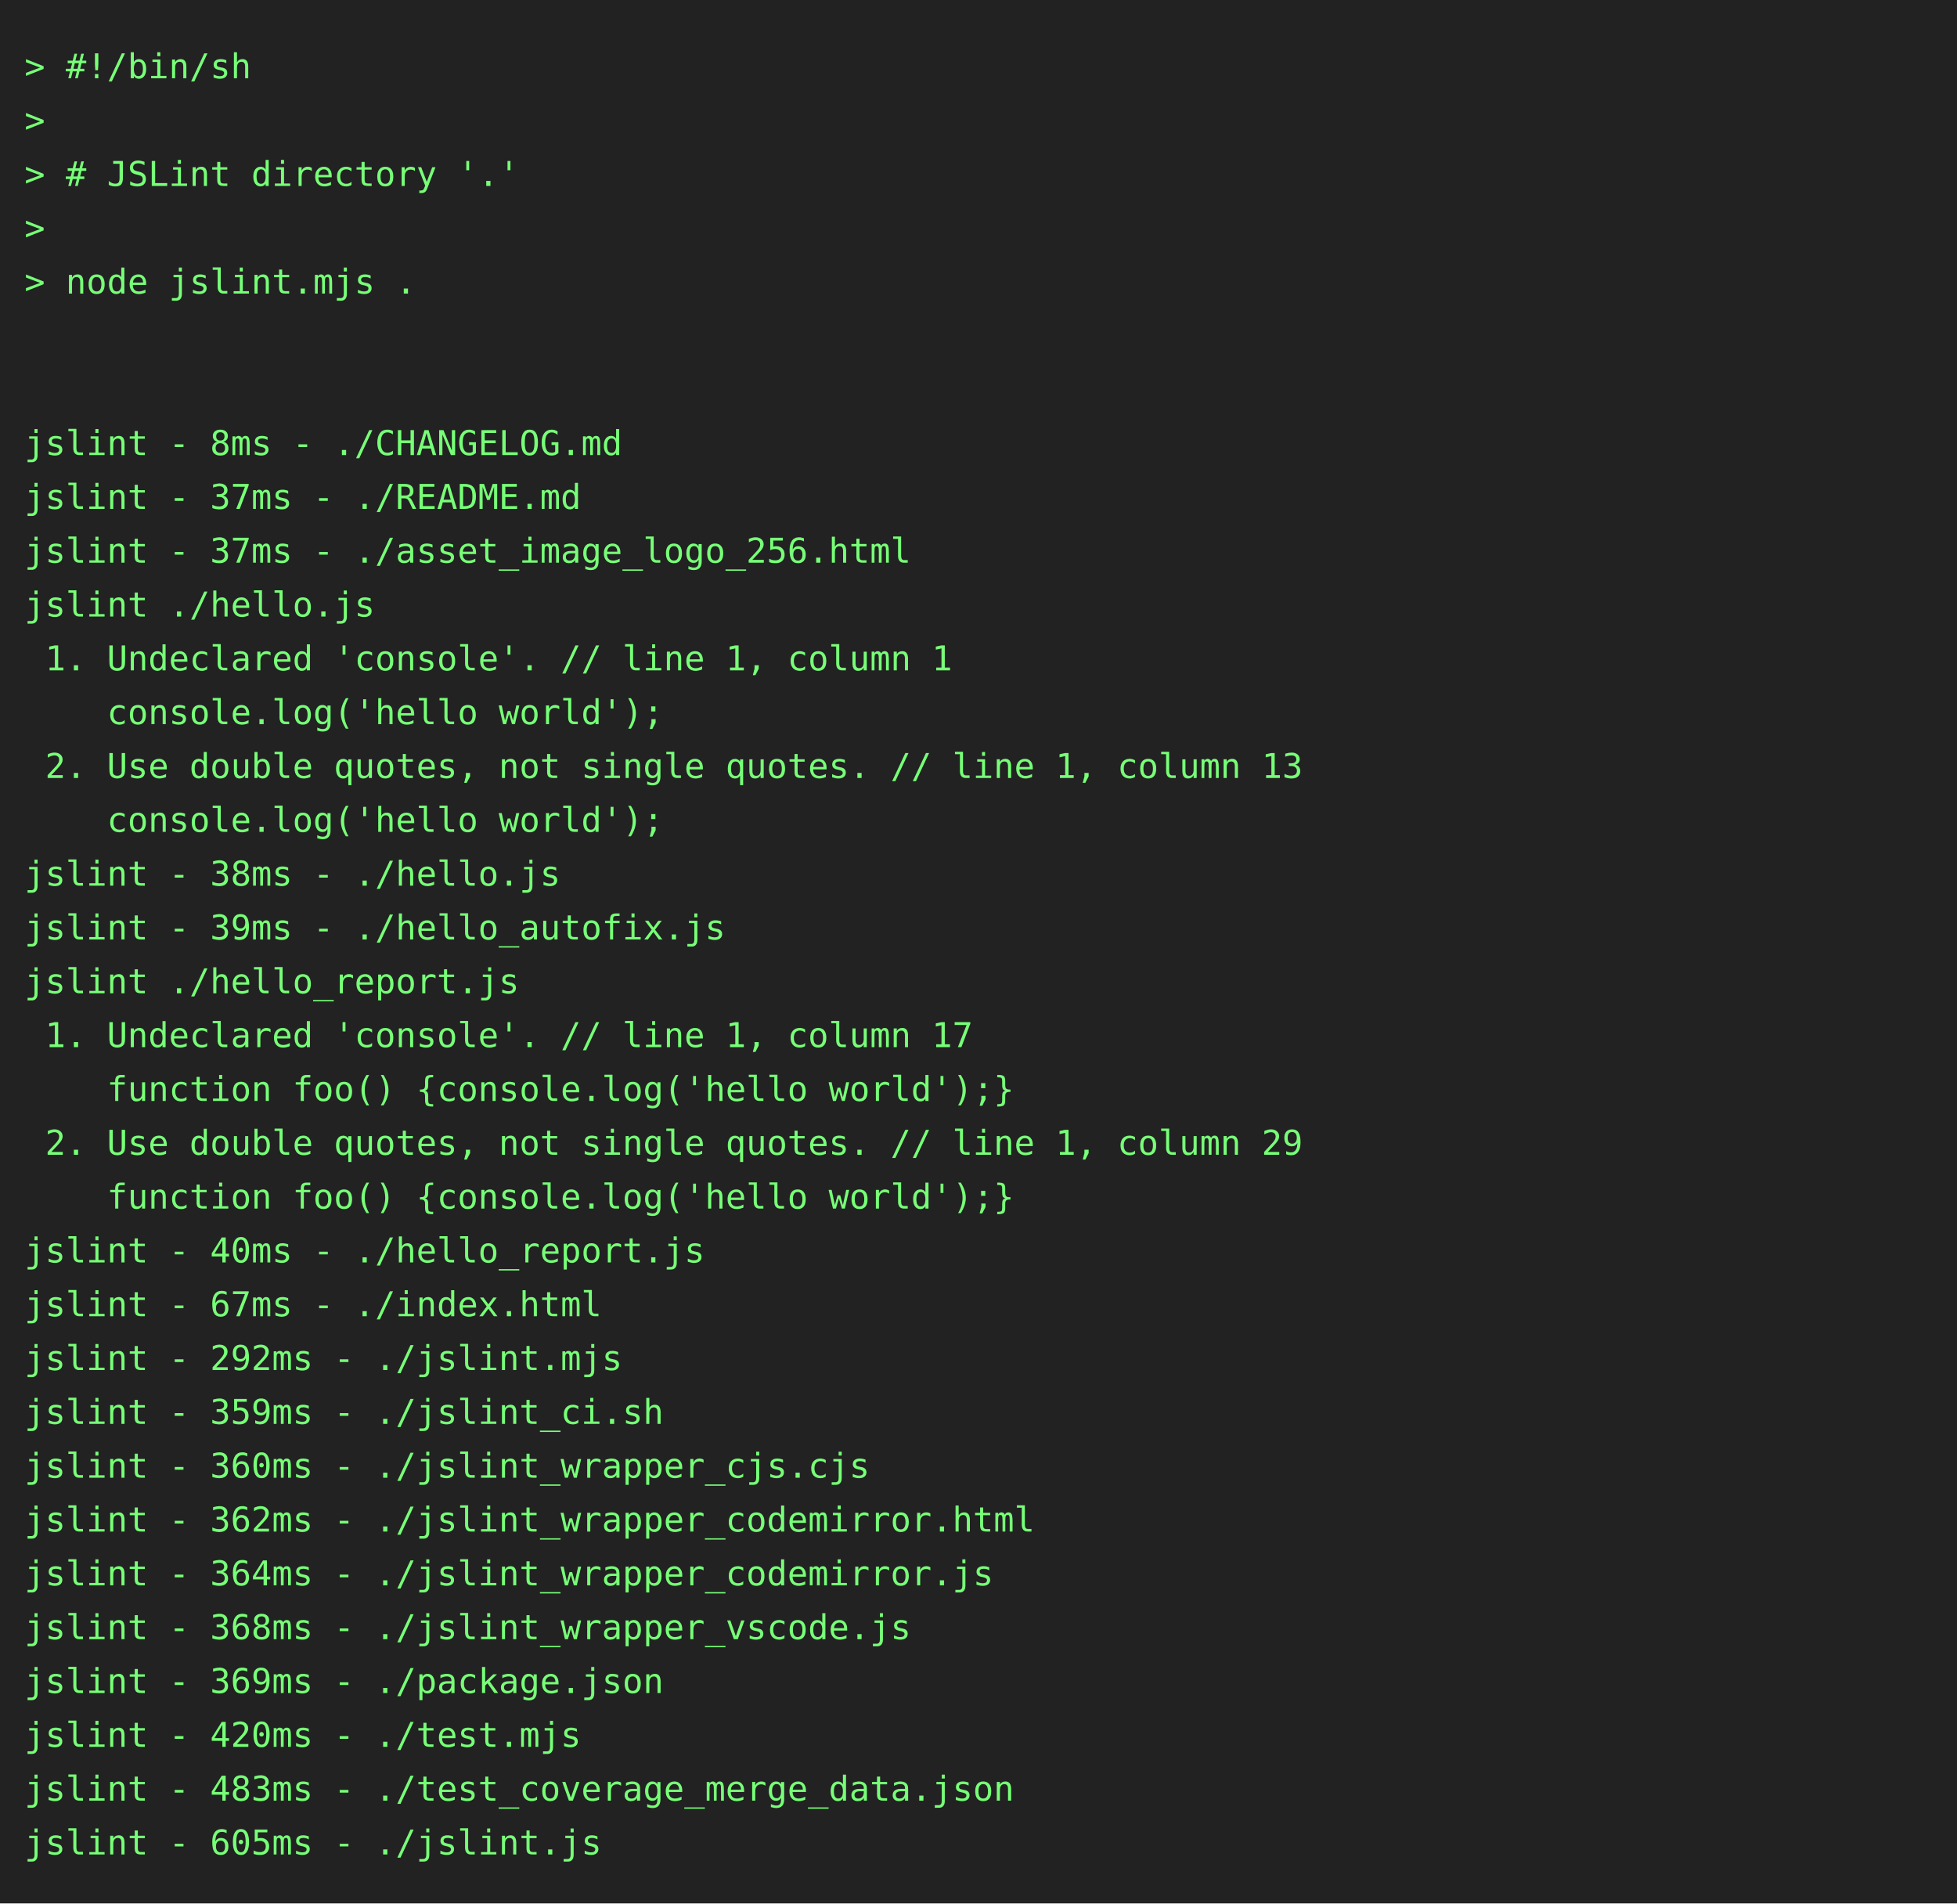
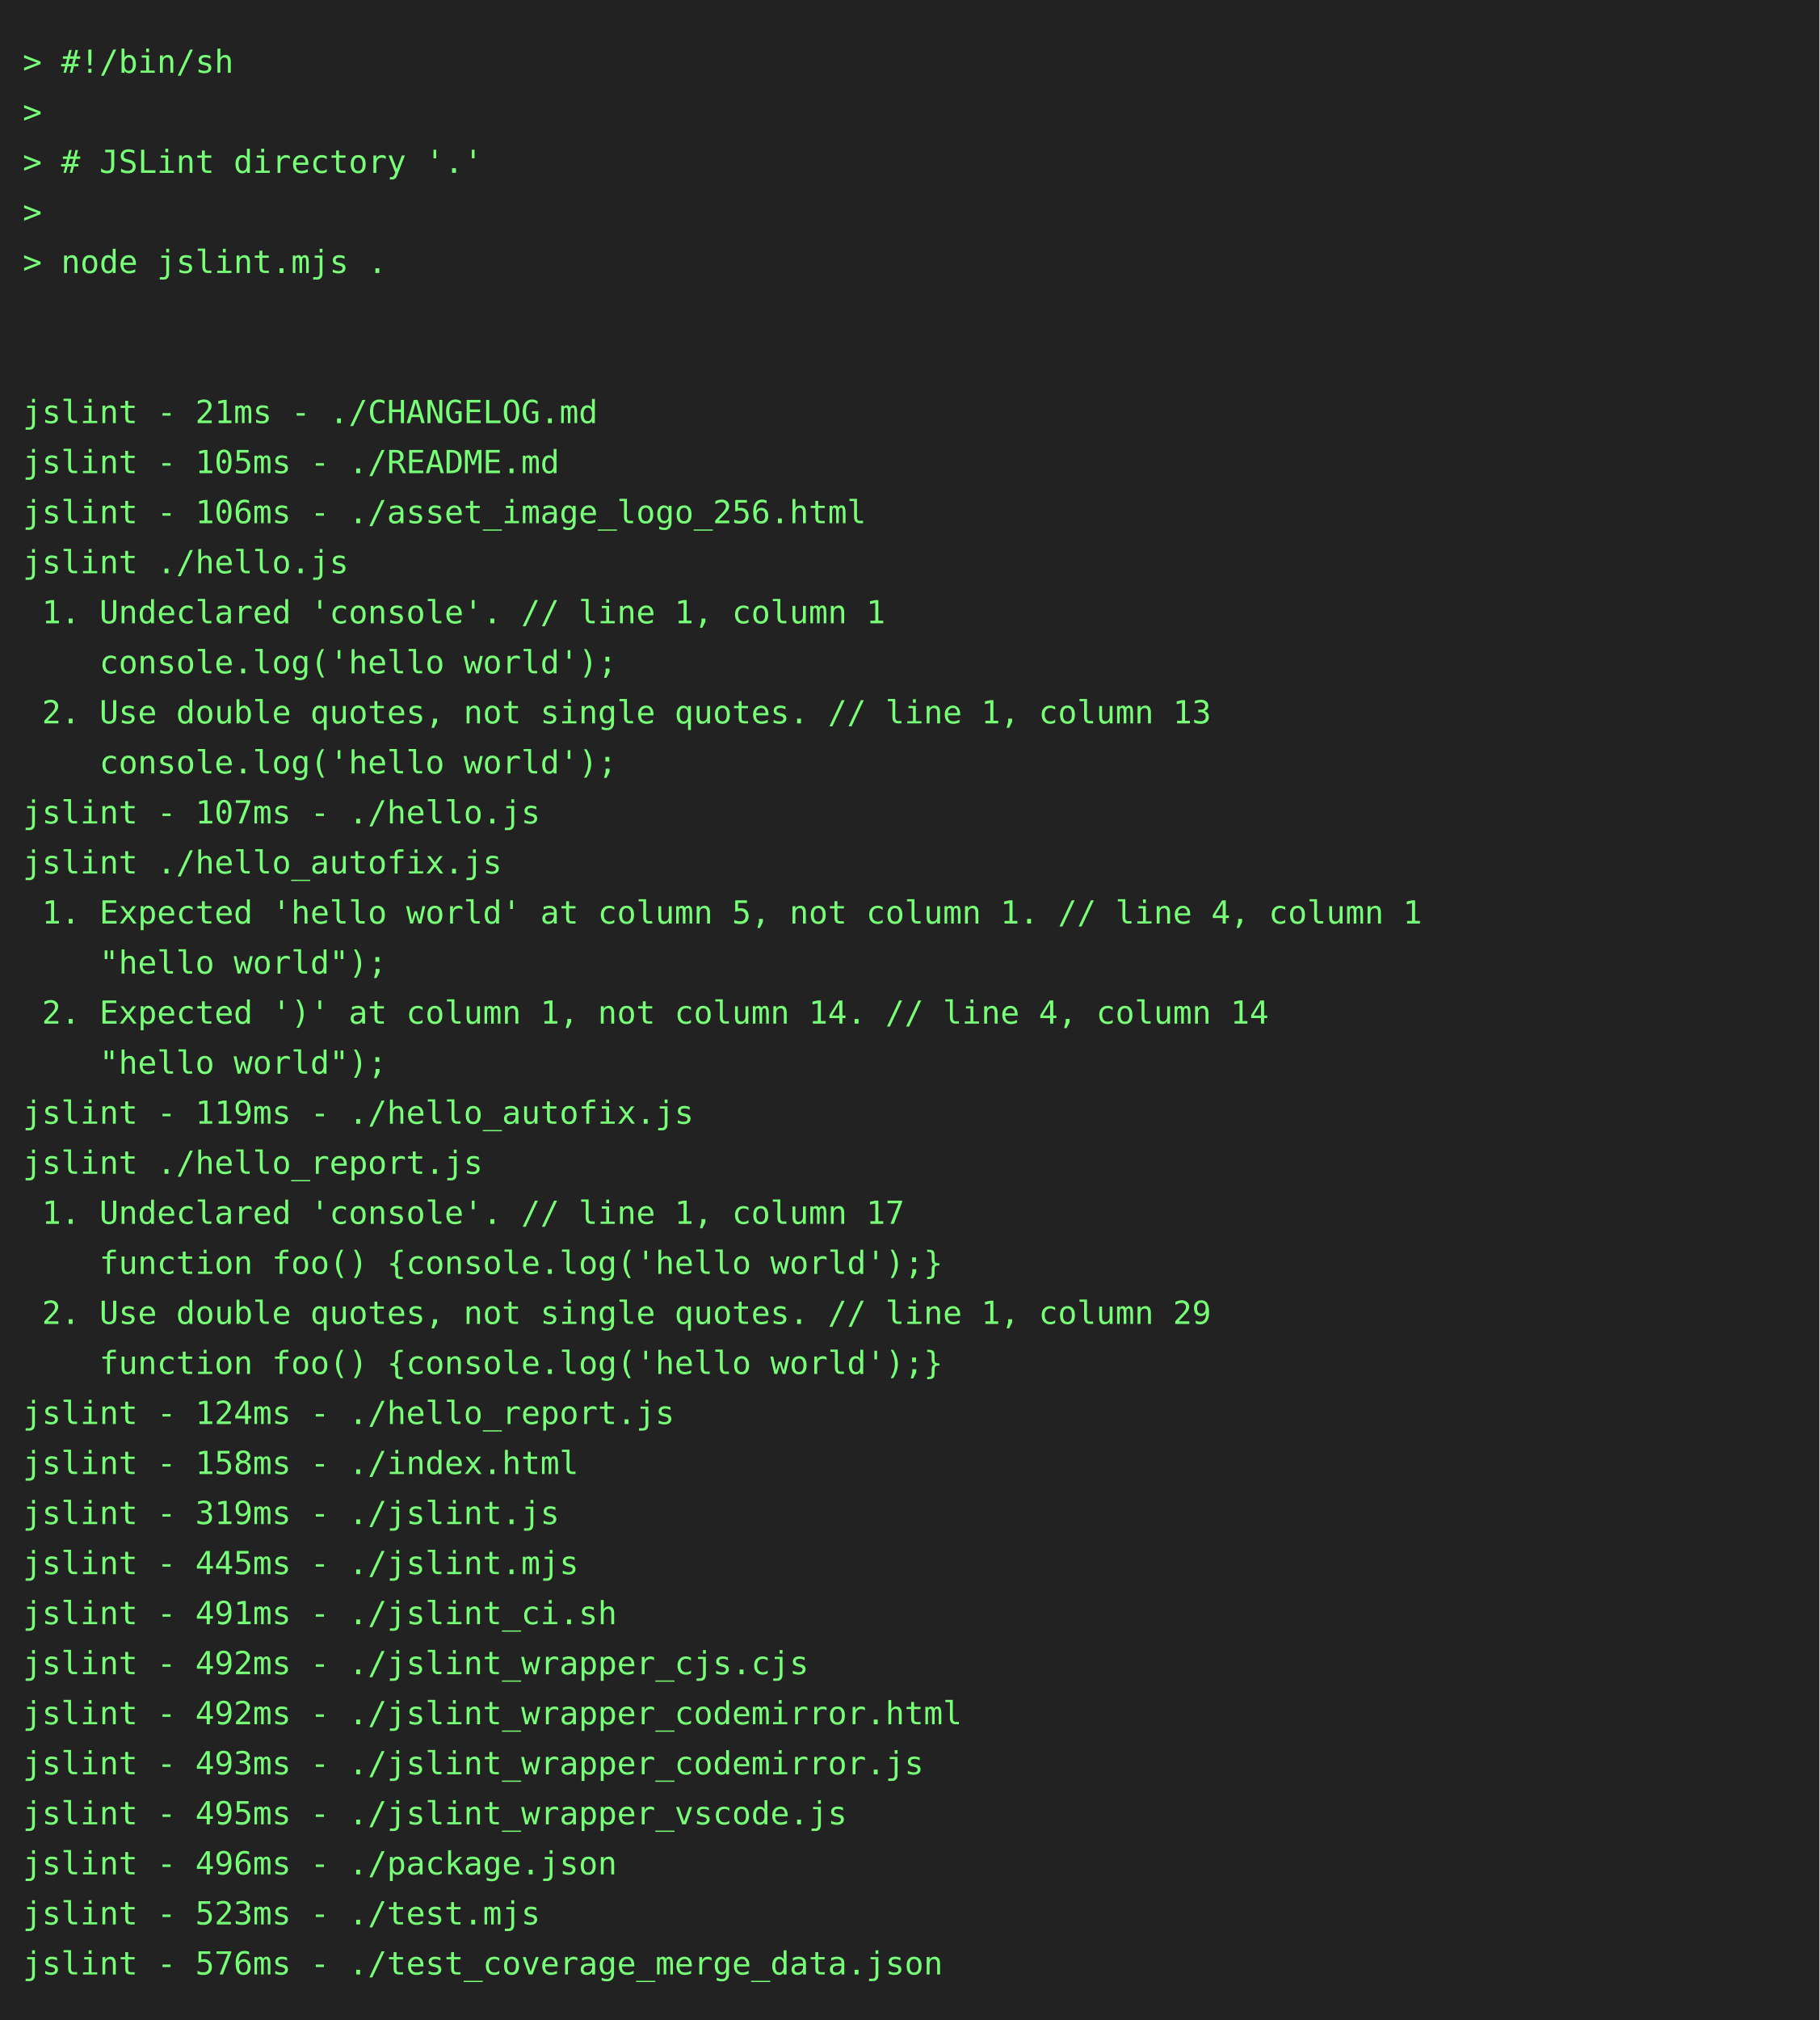
- <svg xmlns="http://www.w3.org/2000/svg" height="778" width="800">
-   <rect height="778" fill="#222" width="800" />
+ <svg xmlns="http://www.w3.org/2000/svg" height="888" width="800">
+   <rect height="888" fill="#222" width="800" />
  <text fill="#7f7" font-family="consolas, menlo, monospace" font-size="14" xml:space="preserve">
    <tspan lengthAdjust="spacingAndGlyphs" textLength="768" x="10" y="32">&gt; #!/bin/sh                                                                                      </tspan>
    <tspan lengthAdjust="spacingAndGlyphs" textLength="768" x="10" y="54">&gt;                                                                                                </tspan>
    <tspan lengthAdjust="spacingAndGlyphs" textLength="768" x="10" y="76">&gt; # JSLint directory '.'                                                                         </tspan>
    <tspan lengthAdjust="spacingAndGlyphs" textLength="768" x="10" y="98">&gt;                                                                                                </tspan>
    <tspan lengthAdjust="spacingAndGlyphs" textLength="768" x="10" y="120">&gt; node jslint.mjs .                                                                              </tspan>
    <tspan lengthAdjust="spacingAndGlyphs" textLength="768" x="10" y="142">                                                                                                 </tspan>
    <tspan lengthAdjust="spacingAndGlyphs" textLength="768" x="10" y="164">                                                                                                 </tspan>
-     <tspan lengthAdjust="spacingAndGlyphs" textLength="768" x="10" y="186">jslint - 8ms - ./CHANGELOG.md                                                                    </tspan>
-     <tspan lengthAdjust="spacingAndGlyphs" textLength="768" x="10" y="208">jslint - 37ms - ./README.md                                                                      </tspan>
-     <tspan lengthAdjust="spacingAndGlyphs" textLength="768" x="10" y="230">jslint - 37ms - ./asset_image_logo_256.html                                                      </tspan>
+     <tspan lengthAdjust="spacingAndGlyphs" textLength="768" x="10" y="186">jslint - 21ms - ./CHANGELOG.md                                                                   </tspan>
+     <tspan lengthAdjust="spacingAndGlyphs" textLength="768" x="10" y="208">jslint - 105ms - ./README.md                                                                     </tspan>
+     <tspan lengthAdjust="spacingAndGlyphs" textLength="768" x="10" y="230">jslint - 106ms - ./asset_image_logo_256.html                                                     </tspan>
    <tspan lengthAdjust="spacingAndGlyphs" textLength="768" x="10" y="252">jslint ./hello.js                                                                                </tspan>
    <tspan lengthAdjust="spacingAndGlyphs" textLength="768" x="10" y="274"> 1. Undeclared 'console'. // line 1, column 1                                                    </tspan>
    <tspan lengthAdjust="spacingAndGlyphs" textLength="768" x="10" y="296">    console.log('hello world');                                                                  </tspan>
    <tspan lengthAdjust="spacingAndGlyphs" textLength="768" x="10" y="318"> 2. Use double quotes, not single quotes. // line 1, column 13                                   </tspan>
    <tspan lengthAdjust="spacingAndGlyphs" textLength="768" x="10" y="340">    console.log('hello world');                                                                  </tspan>
-     <tspan lengthAdjust="spacingAndGlyphs" textLength="768" x="10" y="362">jslint - 38ms - ./hello.js                                                                       </tspan>
-     <tspan lengthAdjust="spacingAndGlyphs" textLength="768" x="10" y="384">jslint - 39ms - ./hello_autofix.js                                                               </tspan>
-     <tspan lengthAdjust="spacingAndGlyphs" textLength="768" x="10" y="406">jslint ./hello_report.js                                                                         </tspan>
-     <tspan lengthAdjust="spacingAndGlyphs" textLength="768" x="10" y="428"> 1. Undeclared 'console'. // line 1, column 17                                                   </tspan>
-     <tspan lengthAdjust="spacingAndGlyphs" textLength="768" x="10" y="450">    function foo() {console.log('hello world');}                                                 </tspan>
-     <tspan lengthAdjust="spacingAndGlyphs" textLength="768" x="10" y="472"> 2. Use double quotes, not single quotes. // line 1, column 29                                   </tspan>
-     <tspan lengthAdjust="spacingAndGlyphs" textLength="768" x="10" y="494">    function foo() {console.log('hello world');}                                                 </tspan>
-     <tspan lengthAdjust="spacingAndGlyphs" textLength="768" x="10" y="516">jslint - 40ms - ./hello_report.js                                                                </tspan>
-     <tspan lengthAdjust="spacingAndGlyphs" textLength="768" x="10" y="538">jslint - 67ms - ./index.html                                                                     </tspan>
-     <tspan lengthAdjust="spacingAndGlyphs" textLength="768" x="10" y="560">jslint - 292ms - ./jslint.mjs                                                                    </tspan>
-     <tspan lengthAdjust="spacingAndGlyphs" textLength="768" x="10" y="582">jslint - 359ms - ./jslint_ci.sh                                                                  </tspan>
-     <tspan lengthAdjust="spacingAndGlyphs" textLength="768" x="10" y="604">jslint - 360ms - ./jslint_wrapper_cjs.cjs                                                        </tspan>
-     <tspan lengthAdjust="spacingAndGlyphs" textLength="768" x="10" y="626">jslint - 362ms - ./jslint_wrapper_codemirror.html                                                </tspan>
-     <tspan lengthAdjust="spacingAndGlyphs" textLength="768" x="10" y="648">jslint - 364ms - ./jslint_wrapper_codemirror.js                                                  </tspan>
-     <tspan lengthAdjust="spacingAndGlyphs" textLength="768" x="10" y="670">jslint - 368ms - ./jslint_wrapper_vscode.js                                                      </tspan>
-     <tspan lengthAdjust="spacingAndGlyphs" textLength="768" x="10" y="692">jslint - 369ms - ./package.json                                                                  </tspan>
-     <tspan lengthAdjust="spacingAndGlyphs" textLength="768" x="10" y="714">jslint - 420ms - ./test.mjs                                                                      </tspan>
-     <tspan lengthAdjust="spacingAndGlyphs" textLength="768" x="10" y="736">jslint - 483ms - ./test_coverage_merge_data.json                                                 </tspan>
-     <tspan lengthAdjust="spacingAndGlyphs" textLength="768" x="10" y="758">jslint - 605ms - ./jslint.js                                                                     </tspan>
+     <tspan lengthAdjust="spacingAndGlyphs" textLength="768" x="10" y="362">jslint - 107ms - ./hello.js                                                                      </tspan>
+     <tspan lengthAdjust="spacingAndGlyphs" textLength="768" x="10" y="384">jslint ./hello_autofix.js                                                                        </tspan>
+     <tspan lengthAdjust="spacingAndGlyphs" textLength="768" x="10" y="406"> 1. Expected 'hello world' at column 5, not column 1. // line 4, column 1                        </tspan>
+     <tspan lengthAdjust="spacingAndGlyphs" textLength="768" x="10" y="428">    "hello world");                                                                              </tspan>
+     <tspan lengthAdjust="spacingAndGlyphs" textLength="768" x="10" y="450"> 2. Expected ')' at column 1, not column 14. // line 4, column 14                                </tspan>
+     <tspan lengthAdjust="spacingAndGlyphs" textLength="768" x="10" y="472">    "hello world");                                                                              </tspan>
+     <tspan lengthAdjust="spacingAndGlyphs" textLength="768" x="10" y="494">jslint - 119ms - ./hello_autofix.js                                                              </tspan>
+     <tspan lengthAdjust="spacingAndGlyphs" textLength="768" x="10" y="516">jslint ./hello_report.js                                                                         </tspan>
+     <tspan lengthAdjust="spacingAndGlyphs" textLength="768" x="10" y="538"> 1. Undeclared 'console'. // line 1, column 17                                                   </tspan>
+     <tspan lengthAdjust="spacingAndGlyphs" textLength="768" x="10" y="560">    function foo() {console.log('hello world');}                                                 </tspan>
+     <tspan lengthAdjust="spacingAndGlyphs" textLength="768" x="10" y="582"> 2. Use double quotes, not single quotes. // line 1, column 29                                   </tspan>
+     <tspan lengthAdjust="spacingAndGlyphs" textLength="768" x="10" y="604">    function foo() {console.log('hello world');}                                                 </tspan>
+     <tspan lengthAdjust="spacingAndGlyphs" textLength="768" x="10" y="626">jslint - 124ms - ./hello_report.js                                                               </tspan>
+     <tspan lengthAdjust="spacingAndGlyphs" textLength="768" x="10" y="648">jslint - 158ms - ./index.html                                                                    </tspan>
+     <tspan lengthAdjust="spacingAndGlyphs" textLength="768" x="10" y="670">jslint - 319ms - ./jslint.js                                                                     </tspan>
+     <tspan lengthAdjust="spacingAndGlyphs" textLength="768" x="10" y="692">jslint - 445ms - ./jslint.mjs                                                                    </tspan>
+     <tspan lengthAdjust="spacingAndGlyphs" textLength="768" x="10" y="714">jslint - 491ms - ./jslint_ci.sh                                                                  </tspan>
+     <tspan lengthAdjust="spacingAndGlyphs" textLength="768" x="10" y="736">jslint - 492ms - ./jslint_wrapper_cjs.cjs                                                        </tspan>
+     <tspan lengthAdjust="spacingAndGlyphs" textLength="768" x="10" y="758">jslint - 492ms - ./jslint_wrapper_codemirror.html                                                </tspan>
+     <tspan lengthAdjust="spacingAndGlyphs" textLength="768" x="10" y="780">jslint - 493ms - ./jslint_wrapper_codemirror.js                                                  </tspan>
+     <tspan lengthAdjust="spacingAndGlyphs" textLength="768" x="10" y="802">jslint - 495ms - ./jslint_wrapper_vscode.js                                                      </tspan>
+     <tspan lengthAdjust="spacingAndGlyphs" textLength="768" x="10" y="824">jslint - 496ms - ./package.json                                                                  </tspan>
+     <tspan lengthAdjust="spacingAndGlyphs" textLength="768" x="10" y="846">jslint - 523ms - ./test.mjs                                                                      </tspan>
+     <tspan lengthAdjust="spacingAndGlyphs" textLength="768" x="10" y="868">jslint - 576ms - ./test_coverage_merge_data.json                                                 </tspan>
  </text>
</svg>
